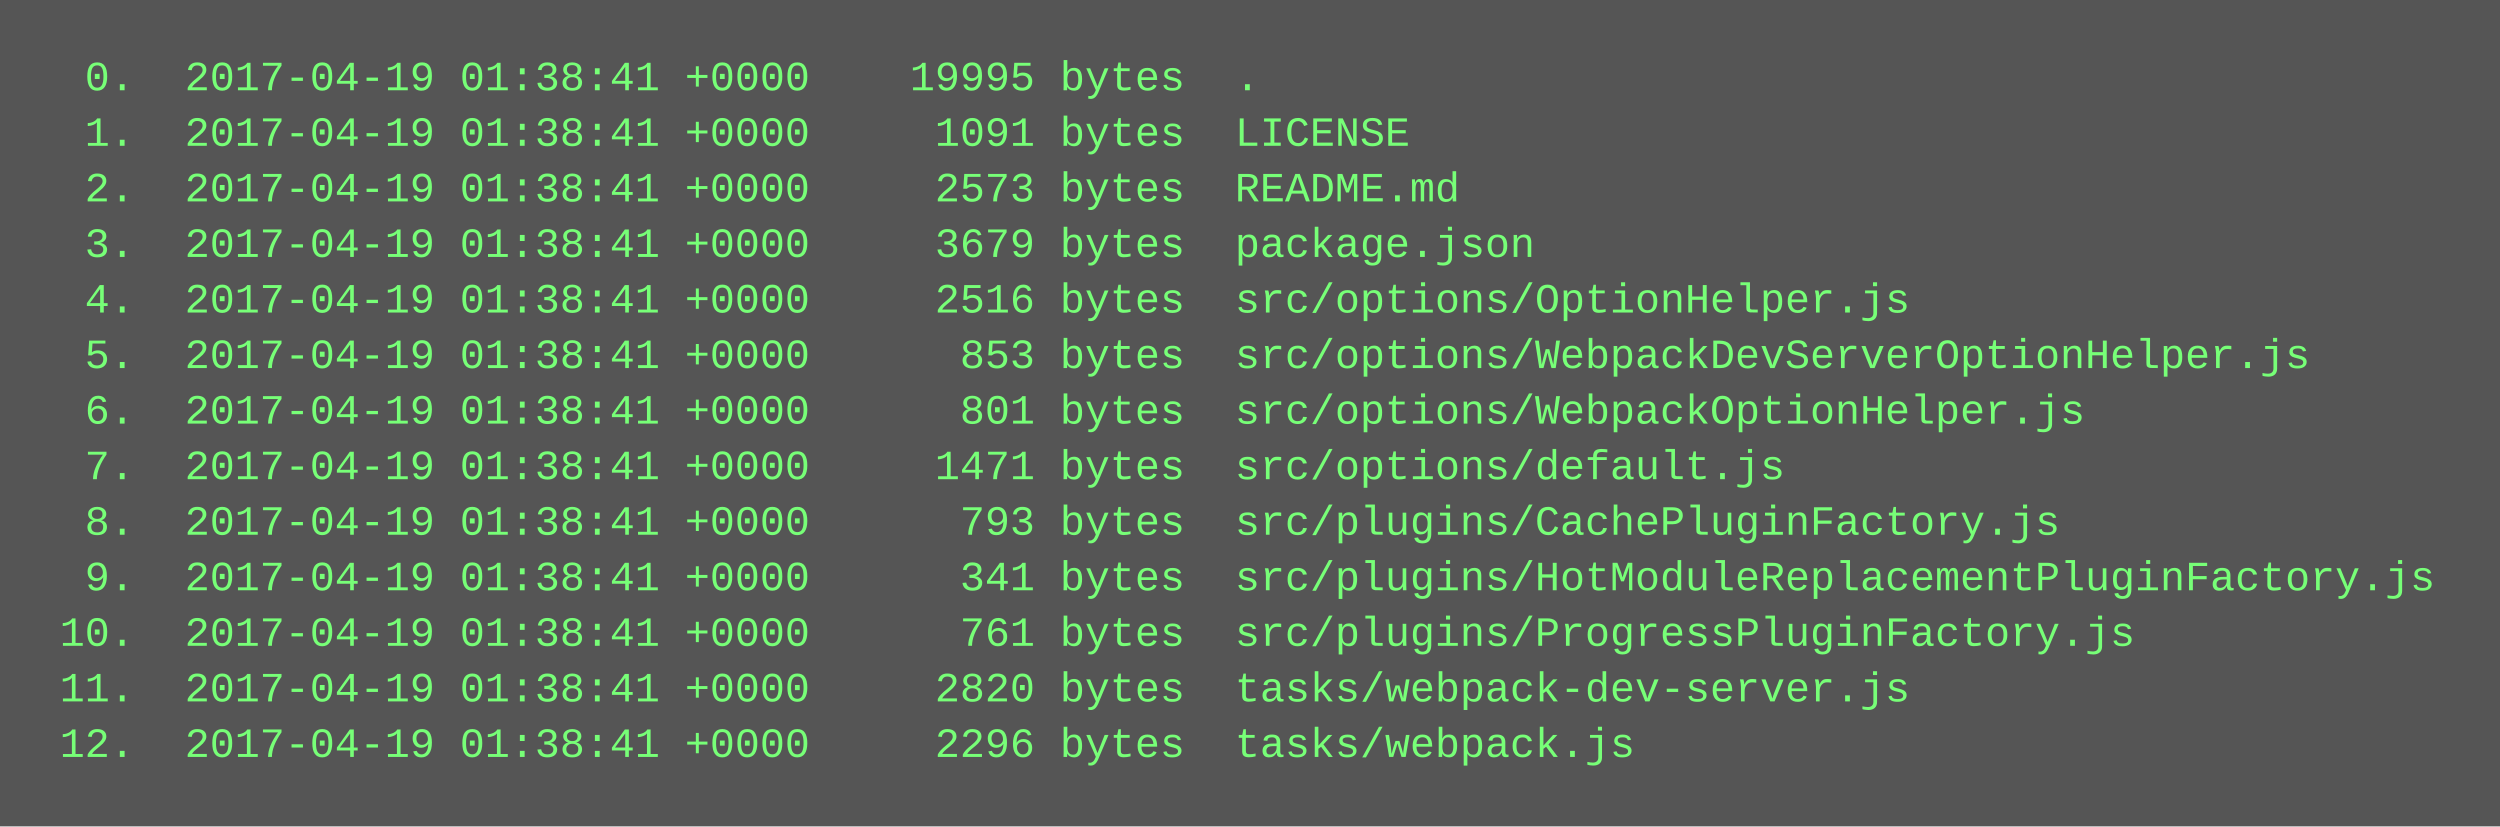
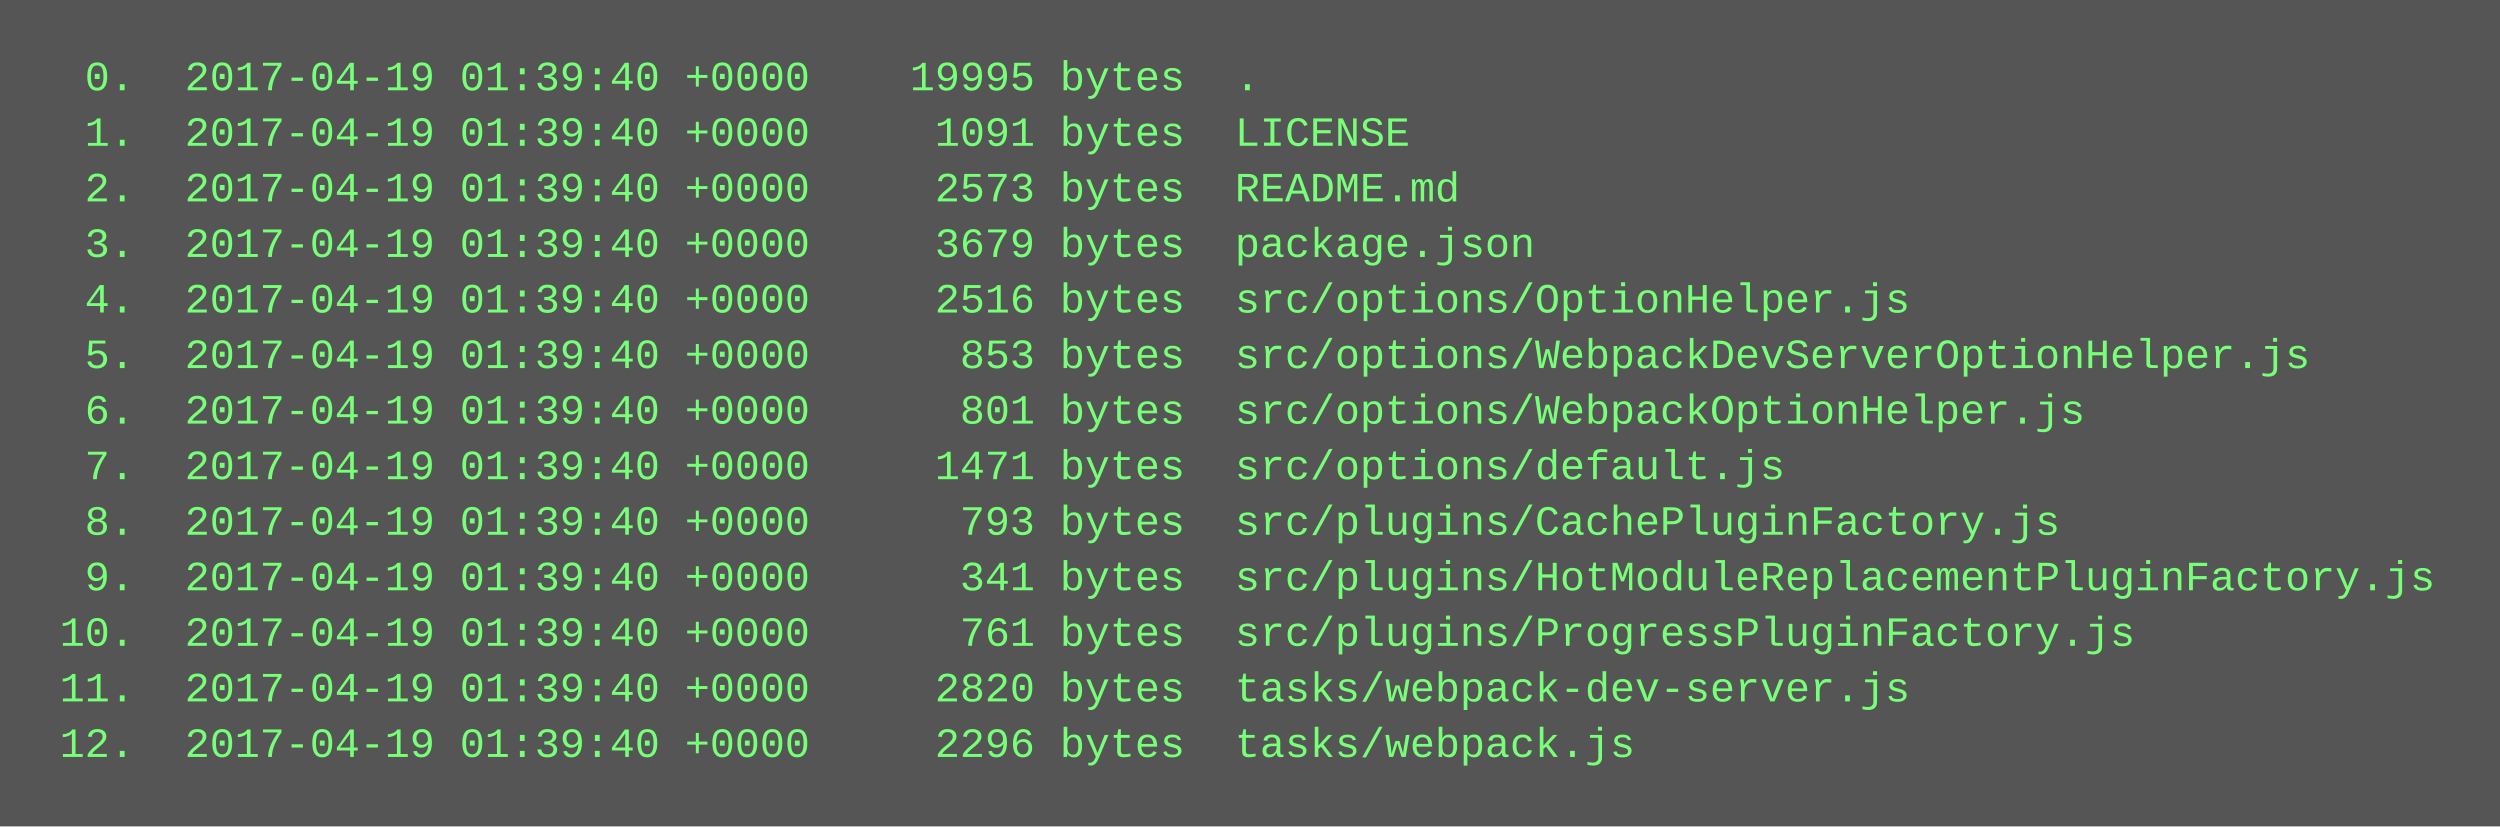
<svg xmlns="http://www.w3.org/2000/svg" height="238" width="720">
  <rect height="238" fill="#555" width="720" />
  <text fill="#7f7" font-family="Courier New" font-size="12" xml:space="preserve">
-     <tspan x="10" y="26">  0.  2017-04-19 01:38:41 +0000    19995 bytes  .</tspan>
-     <tspan x="10" y="42">  1.  2017-04-19 01:38:41 +0000     1091 bytes  LICENSE</tspan>
-     <tspan x="10" y="58">  2.  2017-04-19 01:38:41 +0000     2573 bytes  README.md</tspan>
-     <tspan x="10" y="74">  3.  2017-04-19 01:38:41 +0000     3679 bytes  package.json</tspan>
-     <tspan x="10" y="90">  4.  2017-04-19 01:38:41 +0000     2516 bytes  src/options/OptionHelper.js</tspan>
-     <tspan x="10" y="106">  5.  2017-04-19 01:38:41 +0000      853 bytes  src/options/WebpackDevServerOptionHelper.js</tspan>
-     <tspan x="10" y="122">  6.  2017-04-19 01:38:41 +0000      801 bytes  src/options/WebpackOptionHelper.js</tspan>
-     <tspan x="10" y="138">  7.  2017-04-19 01:38:41 +0000     1471 bytes  src/options/default.js</tspan>
-     <tspan x="10" y="154">  8.  2017-04-19 01:38:41 +0000      793 bytes  src/plugins/CachePluginFactory.js</tspan>
-     <tspan x="10" y="170">  9.  2017-04-19 01:38:41 +0000      341 bytes  src/plugins/HotModuleReplacementPluginFactory.js</tspan>
-     <tspan x="10" y="186"> 10.  2017-04-19 01:38:41 +0000      761 bytes  src/plugins/ProgressPluginFactory.js</tspan>
-     <tspan x="10" y="202"> 11.  2017-04-19 01:38:41 +0000     2820 bytes  tasks/webpack-dev-server.js</tspan>
-     <tspan x="10" y="218"> 12.  2017-04-19 01:38:41 +0000     2296 bytes  tasks/webpack.js</tspan>
+     <tspan x="10" y="26">  0.  2017-04-19 01:39:40 +0000    19995 bytes  .</tspan>
+     <tspan x="10" y="42">  1.  2017-04-19 01:39:40 +0000     1091 bytes  LICENSE</tspan>
+     <tspan x="10" y="58">  2.  2017-04-19 01:39:40 +0000     2573 bytes  README.md</tspan>
+     <tspan x="10" y="74">  3.  2017-04-19 01:39:40 +0000     3679 bytes  package.json</tspan>
+     <tspan x="10" y="90">  4.  2017-04-19 01:39:40 +0000     2516 bytes  src/options/OptionHelper.js</tspan>
+     <tspan x="10" y="106">  5.  2017-04-19 01:39:40 +0000      853 bytes  src/options/WebpackDevServerOptionHelper.js</tspan>
+     <tspan x="10" y="122">  6.  2017-04-19 01:39:40 +0000      801 bytes  src/options/WebpackOptionHelper.js</tspan>
+     <tspan x="10" y="138">  7.  2017-04-19 01:39:40 +0000     1471 bytes  src/options/default.js</tspan>
+     <tspan x="10" y="154">  8.  2017-04-19 01:39:40 +0000      793 bytes  src/plugins/CachePluginFactory.js</tspan>
+     <tspan x="10" y="170">  9.  2017-04-19 01:39:40 +0000      341 bytes  src/plugins/HotModuleReplacementPluginFactory.js</tspan>
+     <tspan x="10" y="186"> 10.  2017-04-19 01:39:40 +0000      761 bytes  src/plugins/ProgressPluginFactory.js</tspan>
+     <tspan x="10" y="202"> 11.  2017-04-19 01:39:40 +0000     2820 bytes  tasks/webpack-dev-server.js</tspan>
+     <tspan x="10" y="218"> 12.  2017-04-19 01:39:40 +0000     2296 bytes  tasks/webpack.js</tspan>
  </text>
</svg>
